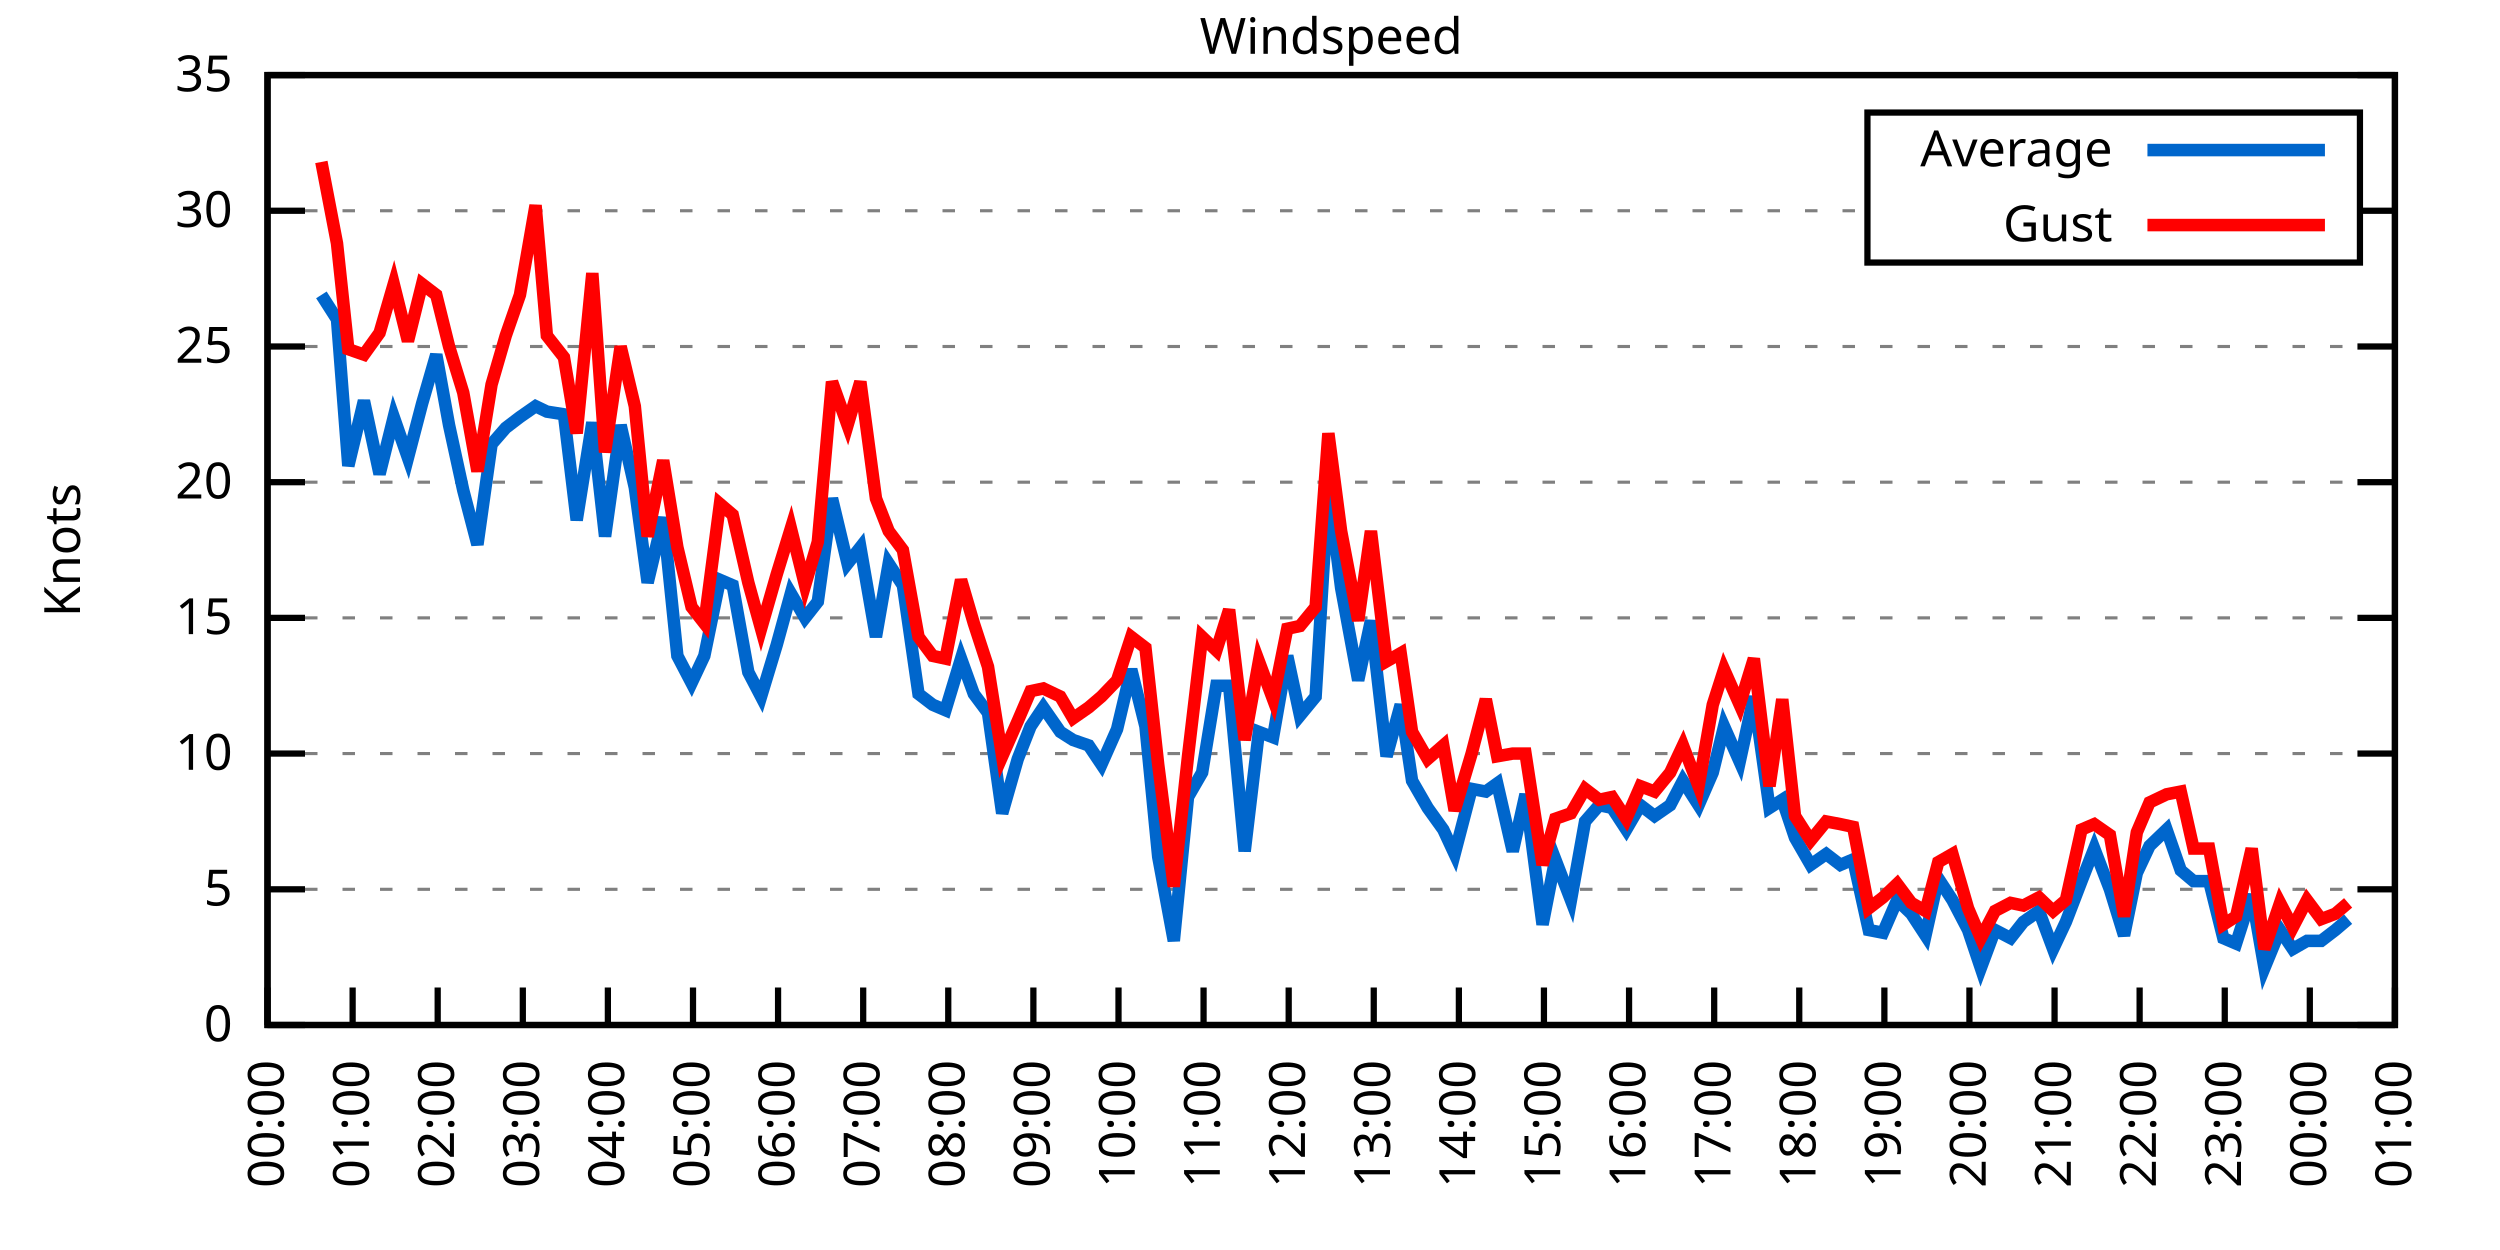
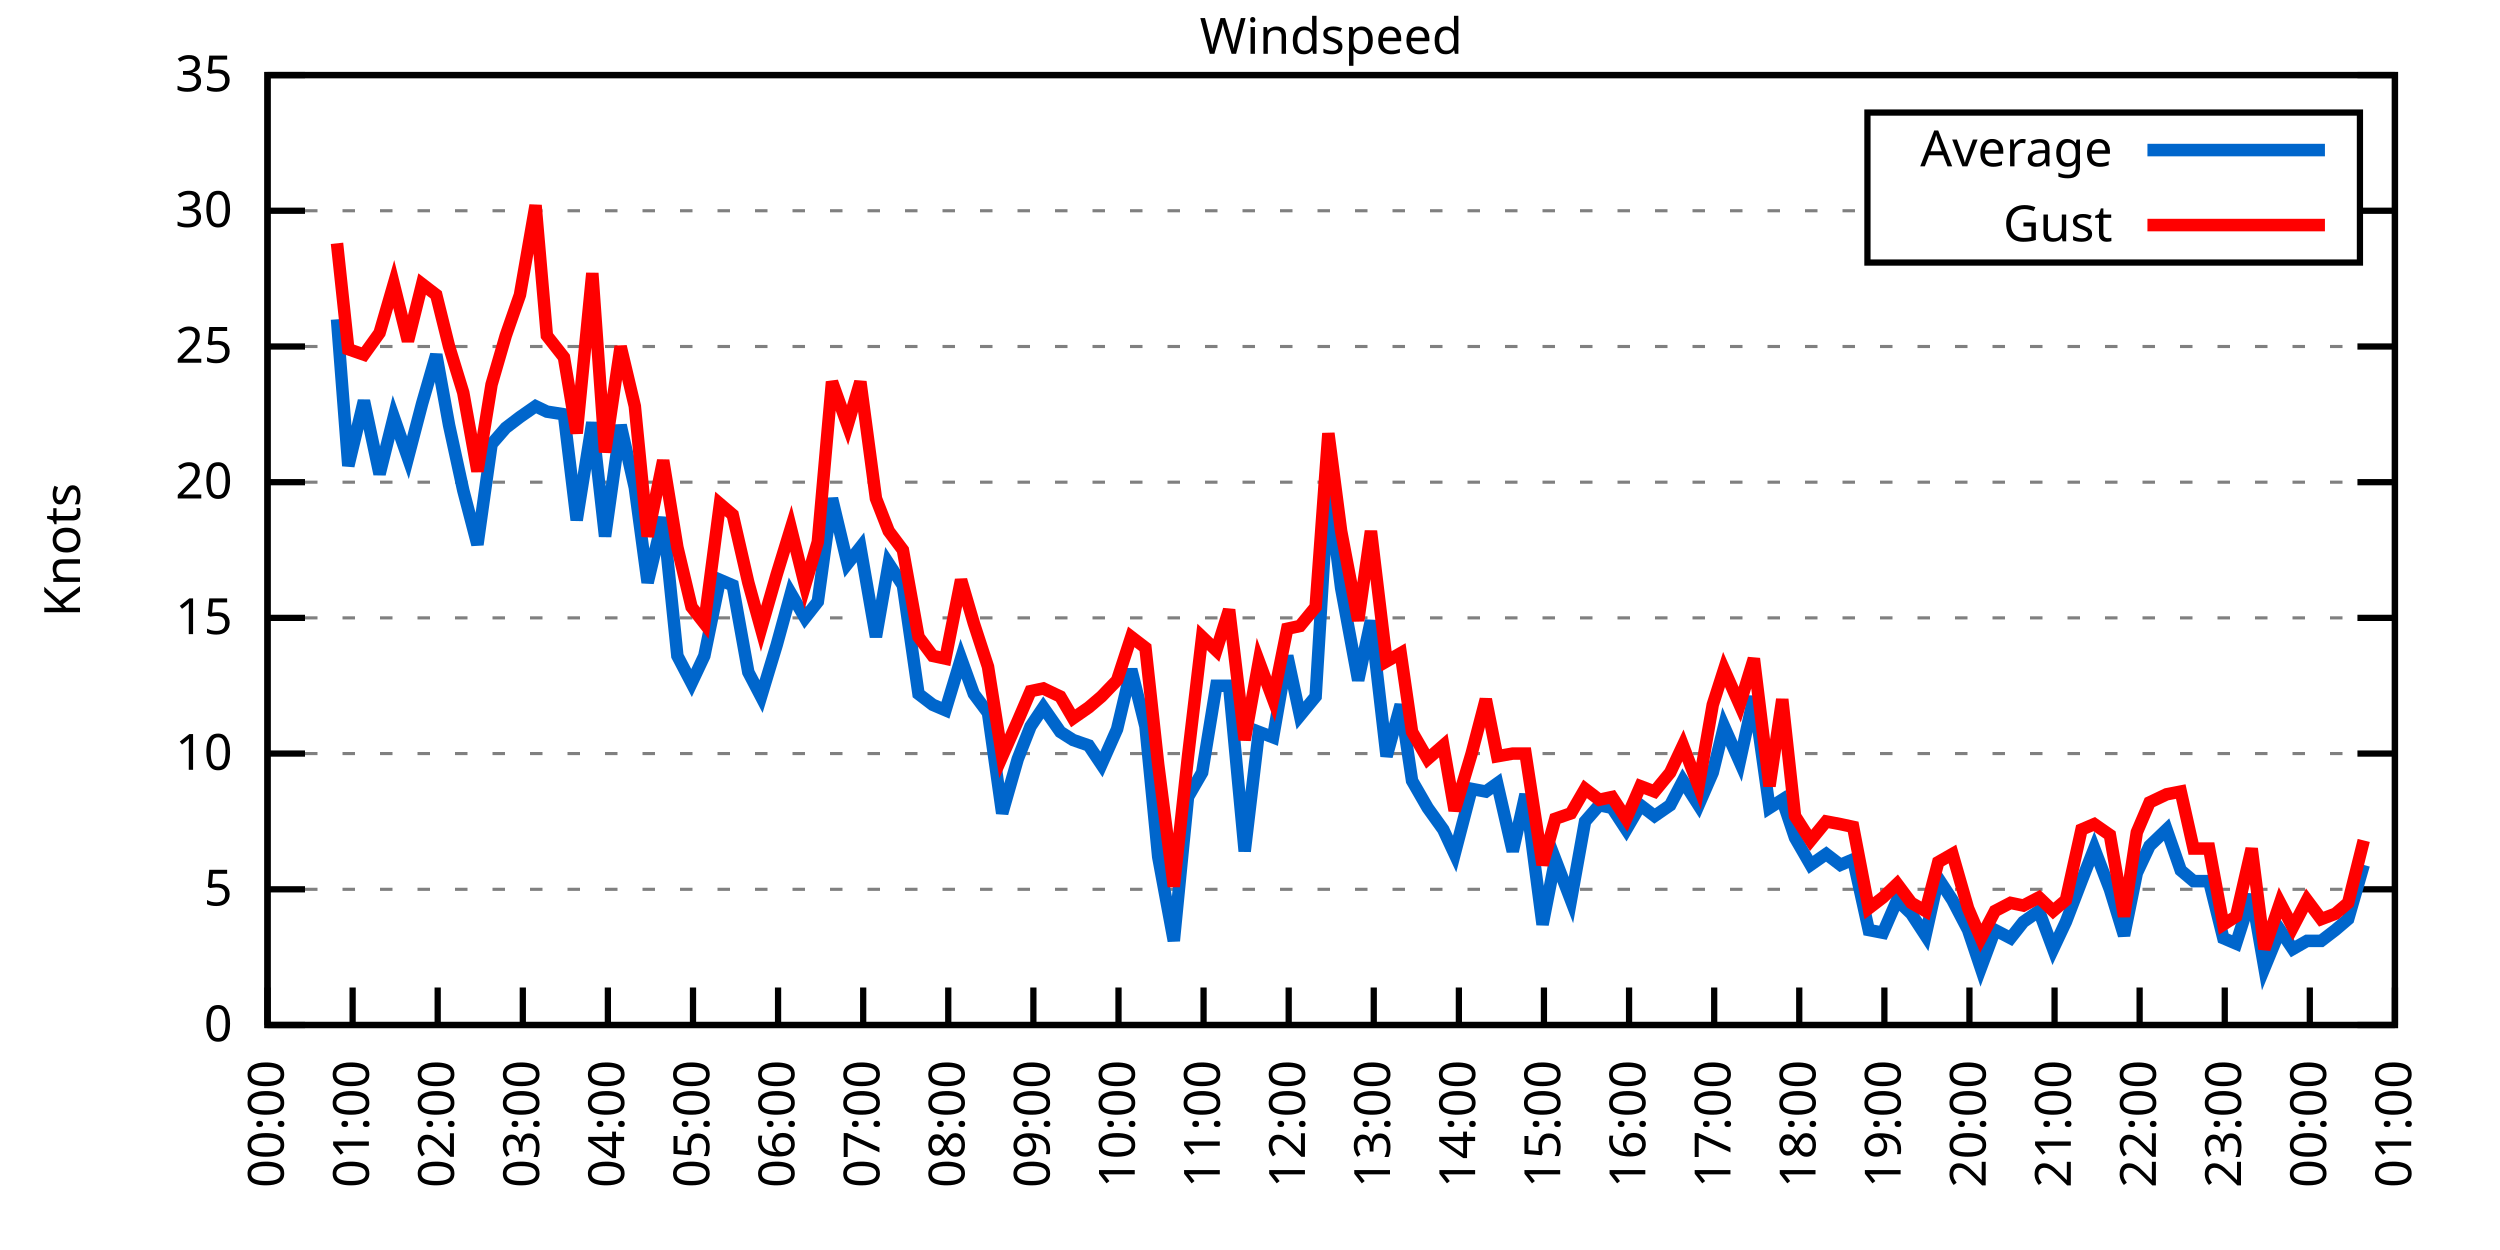
<svg xmlns="http://www.w3.org/2000/svg" xmlns:xlink="http://www.w3.org/1999/xlink" width="400" height="200" viewBox="0 0 400 200">
  <g id="gnuplot_canvas">
    <rect x="0" y="0" width="400" height="200" fill="none" />
    <defs>
      <circle id="gpDot" r="0.5" stroke-width="0.5" stroke="currentColor" />
      <path id="gpPt0" stroke-width="0.333" stroke="currentColor" d="M-1,0 h2 M0,-1 v2" />
      <path id="gpPt1" stroke-width="0.333" stroke="currentColor" d="M-1,-1 L1,1 M1,-1 L-1,1" />
      <path id="gpPt2" stroke-width="0.333" stroke="currentColor" d="M-1,0 L1,0 M0,-1 L0,1 M-1,-1 L1,1 M-1,1 L1,-1" />
      <rect id="gpPt3" stroke-width="0.333" stroke="currentColor" x="-1" y="-1" width="2" height="2" />
      <rect id="gpPt4" stroke-width="0.333" stroke="currentColor" fill="currentColor" x="-1" y="-1" width="2" height="2" />
      <circle id="gpPt5" stroke-width="0.333" stroke="currentColor" cx="0" cy="0" r="1" />
      <use xlink:href="#gpPt5" id="gpPt6" fill="currentColor" stroke="none" />
      <path id="gpPt7" stroke-width="0.333" stroke="currentColor" d="M0,-1.33 L-1.33,0.67 L1.33,0.67 z" />
      <use xlink:href="#gpPt7" id="gpPt8" fill="currentColor" stroke="none" />
      <use xlink:href="#gpPt7" id="gpPt9" stroke="currentColor" transform="rotate(180)" />
      <use xlink:href="#gpPt9" id="gpPt10" fill="currentColor" stroke="none" />
      <use xlink:href="#gpPt3" id="gpPt11" stroke="currentColor" transform="rotate(45)" />
      <use xlink:href="#gpPt11" id="gpPt12" fill="currentColor" stroke="none" />
      <path id="gpPt13" stroke-width="0.333" stroke="currentColor" d="M0,1.330 L1.265,0.411 L0.782,-1.067 L-0.782,-1.076 L-1.265,0.411 z" />
      <use xlink:href="#gpPt13" id="gpPt14" fill="currentColor" stroke="none" />
      <filter id="textbox" filterUnits="objectBoundingBox" x="0" y="0" height="1" width="1">
        <feFlood flood-color="white" flood-opacity="1" result="bgnd" />
        <feComposite in="SourceGraphic" in2="bgnd" operator="atop" />
      </filter>
      <filter id="greybox" filterUnits="objectBoundingBox" x="0" y="0" height="1" width="1">
        <feFlood flood-color="lightgrey" flood-opacity="1" result="grey" />
        <feComposite in="SourceGraphic" in2="grey" operator="atop" />
      </filter>
    </defs>
    <g fill="none" color="white" stroke="currentColor" stroke-width="1.00" stroke-linecap="butt" stroke-linejoin="miter">
</g>
    <g fill="none" color="black" stroke="currentColor" stroke-width="1.00" stroke-linecap="butt" stroke-linejoin="miter">
      <g stroke="none" shape-rendering="crispEdges">
        <polygon fill="rgb(255, 255, 255)" points="42.80,164.00 383.18,164.00 383.18,12.02 42.80,12.02 " />
      </g>
    </g>
    <g fill="none" color="black" stroke="currentColor" stroke-width="1.00" stroke-linecap="butt" stroke-linejoin="miter">
</g>
    <g fill="none" color="black" stroke="black" stroke-width="0.50" stroke-linecap="butt" stroke-linejoin="miter">
</g>
    <g fill="none" color="gray" stroke="currentColor" stroke-width="0.50" stroke-linecap="butt" stroke-linejoin="miter">
      <path stroke="gray" stroke-dasharray="2,4" class="gridline" d="M42.80,164.00 L383.19,164.00  " />
    </g>
    <g fill="none" color="gray" stroke="gray" stroke-width="1.00" stroke-linecap="butt" stroke-linejoin="miter">
</g>
    <g fill="none" color="black" stroke="currentColor" stroke-width="1.00" stroke-linecap="butt" stroke-linejoin="miter">
      <path stroke="black" d="M42.80,164.00 L48.80,164.00 M383.19,164.00 L377.19,164.00  " />
      <g transform="translate(37.20,166.60)" stroke="none" fill="black" font-family="Sans" font-size="8.00" text-anchor="end">
        <text>
          <tspan font-family="Sans"> 0</tspan>
        </text>
      </g>
    </g>
    <g fill="none" color="black" stroke="currentColor" stroke-width="1.00" stroke-linecap="butt" stroke-linejoin="miter">
</g>
    <g fill="none" color="black" stroke="black" stroke-width="0.50" stroke-linecap="butt" stroke-linejoin="miter">
</g>
    <g fill="none" color="gray" stroke="currentColor" stroke-width="0.50" stroke-linecap="butt" stroke-linejoin="miter">
      <path stroke="gray" stroke-dasharray="2,4" class="gridline" d="M42.80,142.29 L383.19,142.29  " />
    </g>
    <g fill="none" color="gray" stroke="gray" stroke-width="1.00" stroke-linecap="butt" stroke-linejoin="miter">
</g>
    <g fill="none" color="black" stroke="currentColor" stroke-width="1.00" stroke-linecap="butt" stroke-linejoin="miter">
      <path stroke="black" d="M42.80,142.29 L48.80,142.29 M383.19,142.29 L377.19,142.29  " />
      <g transform="translate(37.20,144.89)" stroke="none" fill="black" font-family="Sans" font-size="8.00" text-anchor="end">
        <text>
          <tspan font-family="Sans"> 5</tspan>
        </text>
      </g>
    </g>
    <g fill="none" color="black" stroke="currentColor" stroke-width="1.00" stroke-linecap="butt" stroke-linejoin="miter">
</g>
    <g fill="none" color="black" stroke="black" stroke-width="0.50" stroke-linecap="butt" stroke-linejoin="miter">
</g>
    <g fill="none" color="gray" stroke="currentColor" stroke-width="0.50" stroke-linecap="butt" stroke-linejoin="miter">
      <path stroke="gray" stroke-dasharray="2,4" class="gridline" d="M42.80,120.57 L383.19,120.57  " />
    </g>
    <g fill="none" color="gray" stroke="gray" stroke-width="1.00" stroke-linecap="butt" stroke-linejoin="miter">
</g>
    <g fill="none" color="black" stroke="currentColor" stroke-width="1.00" stroke-linecap="butt" stroke-linejoin="miter">
      <path stroke="black" d="M42.80,120.57 L48.80,120.57 M383.19,120.57 L377.19,120.57  " />
      <g transform="translate(37.20,123.17)" stroke="none" fill="black" font-family="Sans" font-size="8.00" text-anchor="end">
        <text>
          <tspan font-family="Sans"> 10</tspan>
        </text>
      </g>
    </g>
    <g fill="none" color="black" stroke="currentColor" stroke-width="1.00" stroke-linecap="butt" stroke-linejoin="miter">
</g>
    <g fill="none" color="black" stroke="black" stroke-width="0.50" stroke-linecap="butt" stroke-linejoin="miter">
</g>
    <g fill="none" color="gray" stroke="currentColor" stroke-width="0.50" stroke-linecap="butt" stroke-linejoin="miter">
      <path stroke="gray" stroke-dasharray="2,4" class="gridline" d="M42.80,98.86 L383.19,98.86  " />
    </g>
    <g fill="none" color="gray" stroke="gray" stroke-width="1.00" stroke-linecap="butt" stroke-linejoin="miter">
</g>
    <g fill="none" color="black" stroke="currentColor" stroke-width="1.00" stroke-linecap="butt" stroke-linejoin="miter">
      <path stroke="black" d="M42.80,98.86 L48.80,98.86 M383.19,98.86 L377.19,98.86  " />
      <g transform="translate(37.20,101.46)" stroke="none" fill="black" font-family="Sans" font-size="8.00" text-anchor="end">
        <text>
          <tspan font-family="Sans"> 15</tspan>
        </text>
      </g>
    </g>
    <g fill="none" color="black" stroke="currentColor" stroke-width="1.00" stroke-linecap="butt" stroke-linejoin="miter">
</g>
    <g fill="none" color="black" stroke="black" stroke-width="0.50" stroke-linecap="butt" stroke-linejoin="miter">
</g>
    <g fill="none" color="gray" stroke="currentColor" stroke-width="0.50" stroke-linecap="butt" stroke-linejoin="miter">
      <path stroke="gray" stroke-dasharray="2,4" class="gridline" d="M42.80,77.15 L383.19,77.15  " />
    </g>
    <g fill="none" color="gray" stroke="gray" stroke-width="1.00" stroke-linecap="butt" stroke-linejoin="miter">
</g>
    <g fill="none" color="black" stroke="currentColor" stroke-width="1.00" stroke-linecap="butt" stroke-linejoin="miter">
      <path stroke="black" d="M42.80,77.15 L48.80,77.15 M383.19,77.15 L377.19,77.15  " />
      <g transform="translate(37.20,79.75)" stroke="none" fill="black" font-family="Sans" font-size="8.00" text-anchor="end">
        <text>
          <tspan font-family="Sans"> 20</tspan>
        </text>
      </g>
    </g>
    <g fill="none" color="black" stroke="currentColor" stroke-width="1.00" stroke-linecap="butt" stroke-linejoin="miter">
</g>
    <g fill="none" color="black" stroke="black" stroke-width="0.50" stroke-linecap="butt" stroke-linejoin="miter">
</g>
    <g fill="none" color="gray" stroke="currentColor" stroke-width="0.50" stroke-linecap="butt" stroke-linejoin="miter">
      <path stroke="gray" stroke-dasharray="2,4" class="gridline" d="M42.80,55.44 L383.19,55.44  " />
    </g>
    <g fill="none" color="gray" stroke="gray" stroke-width="1.00" stroke-linecap="butt" stroke-linejoin="miter">
</g>
    <g fill="none" color="black" stroke="currentColor" stroke-width="1.00" stroke-linecap="butt" stroke-linejoin="miter">
      <path stroke="black" d="M42.80,55.44 L48.80,55.44 M383.19,55.44 L377.19,55.44  " />
      <g transform="translate(37.20,58.04)" stroke="none" fill="black" font-family="Sans" font-size="8.00" text-anchor="end">
        <text>
          <tspan font-family="Sans"> 25</tspan>
        </text>
      </g>
    </g>
    <g fill="none" color="black" stroke="currentColor" stroke-width="1.00" stroke-linecap="butt" stroke-linejoin="miter">
</g>
    <g fill="none" color="black" stroke="black" stroke-width="0.50" stroke-linecap="butt" stroke-linejoin="miter">
</g>
    <g fill="none" color="gray" stroke="currentColor" stroke-width="0.50" stroke-linecap="butt" stroke-linejoin="miter">
      <path stroke="gray" stroke-dasharray="2,4" class="gridline" d="M42.80,33.72 L298.79,33.72 M377.59,33.72 L383.19,33.72  " />
    </g>
    <g fill="none" color="gray" stroke="gray" stroke-width="1.00" stroke-linecap="butt" stroke-linejoin="miter">
</g>
    <g fill="none" color="black" stroke="currentColor" stroke-width="1.00" stroke-linecap="butt" stroke-linejoin="miter">
      <path stroke="black" d="M42.80,33.72 L48.80,33.72 M383.19,33.72 L377.19,33.72  " />
      <g transform="translate(37.20,36.32)" stroke="none" fill="black" font-family="Sans" font-size="8.00" text-anchor="end">
        <text>
          <tspan font-family="Sans"> 30</tspan>
        </text>
      </g>
    </g>
    <g fill="none" color="black" stroke="currentColor" stroke-width="1.00" stroke-linecap="butt" stroke-linejoin="miter">
</g>
    <g fill="none" color="black" stroke="black" stroke-width="0.50" stroke-linecap="butt" stroke-linejoin="miter">
</g>
    <g fill="none" color="gray" stroke="currentColor" stroke-width="0.50" stroke-linecap="butt" stroke-linejoin="miter">
      <path stroke="gray" stroke-dasharray="2,4" class="gridline" d="M42.80,12.01 L383.19,12.01  " />
    </g>
    <g fill="none" color="gray" stroke="gray" stroke-width="1.00" stroke-linecap="butt" stroke-linejoin="miter">
</g>
    <g fill="none" color="black" stroke="currentColor" stroke-width="1.00" stroke-linecap="butt" stroke-linejoin="miter">
      <path stroke="black" d="M42.80,12.01 L48.80,12.01 M383.19,12.01 L377.19,12.01  " />
      <g transform="translate(37.20,14.61)" stroke="none" fill="black" font-family="Sans" font-size="8.00" text-anchor="end">
        <text>
          <tspan font-family="Sans"> 35</tspan>
        </text>
      </g>
    </g>
    <g fill="none" color="black" stroke="currentColor" stroke-width="1.00" stroke-linecap="butt" stroke-linejoin="miter">
      <path stroke="black" d="M42.80,164.00 L42.80,158.00  " />
      <g transform="translate(45.40,169.60) rotate(270.00)" stroke="none" fill="black" font-family="Sans" font-size="8.00" text-anchor="end">
        <text>
          <tspan font-family="Sans">00:00</tspan>
        </text>
      </g>
    </g>
    <g fill="none" color="black" stroke="currentColor" stroke-width="1.00" stroke-linecap="butt" stroke-linejoin="miter">
      <path stroke="black" d="M56.42,164.00 L56.42,158.00  " />
      <g transform="translate(59.02,169.60) rotate(270.00)" stroke="none" fill="black" font-family="Sans" font-size="8.00" text-anchor="end">
        <text>
          <tspan font-family="Sans">01:00</tspan>
        </text>
      </g>
    </g>
    <g fill="none" color="black" stroke="currentColor" stroke-width="1.00" stroke-linecap="butt" stroke-linejoin="miter">
      <path stroke="black" d="M70.03,164.00 L70.03,158.00  " />
      <g transform="translate(72.63,169.60) rotate(270.00)" stroke="none" fill="black" font-family="Sans" font-size="8.00" text-anchor="end">
        <text>
          <tspan font-family="Sans">02:00</tspan>
        </text>
      </g>
    </g>
    <g fill="none" color="black" stroke="currentColor" stroke-width="1.00" stroke-linecap="butt" stroke-linejoin="miter">
      <path stroke="black" d="M83.65,164.00 L83.65,158.00  " />
      <g transform="translate(86.25,169.60) rotate(270.00)" stroke="none" fill="black" font-family="Sans" font-size="8.00" text-anchor="end">
        <text>
          <tspan font-family="Sans">03:00</tspan>
        </text>
      </g>
    </g>
    <g fill="none" color="black" stroke="currentColor" stroke-width="1.00" stroke-linecap="butt" stroke-linejoin="miter">
      <path stroke="black" d="M97.26,164.00 L97.26,158.00  " />
      <g transform="translate(99.86,169.60) rotate(270.00)" stroke="none" fill="black" font-family="Sans" font-size="8.00" text-anchor="end">
        <text>
          <tspan font-family="Sans">04:00</tspan>
        </text>
      </g>
    </g>
    <g fill="none" color="black" stroke="currentColor" stroke-width="1.00" stroke-linecap="butt" stroke-linejoin="miter">
      <path stroke="black" d="M110.88,164.00 L110.88,158.00  " />
      <g transform="translate(113.48,169.60) rotate(270.00)" stroke="none" fill="black" font-family="Sans" font-size="8.00" text-anchor="end">
        <text>
          <tspan font-family="Sans">05:00</tspan>
        </text>
      </g>
    </g>
    <g fill="none" color="black" stroke="currentColor" stroke-width="1.00" stroke-linecap="butt" stroke-linejoin="miter">
      <path stroke="black" d="M124.49,164.00 L124.49,158.00  " />
      <g transform="translate(127.09,169.60) rotate(270.00)" stroke="none" fill="black" font-family="Sans" font-size="8.00" text-anchor="end">
        <text>
          <tspan font-family="Sans">06:00</tspan>
        </text>
      </g>
    </g>
    <g fill="none" color="black" stroke="currentColor" stroke-width="1.00" stroke-linecap="butt" stroke-linejoin="miter">
      <path stroke="black" d="M138.11,164.00 L138.11,158.00  " />
      <g transform="translate(140.71,169.60) rotate(270.00)" stroke="none" fill="black" font-family="Sans" font-size="8.00" text-anchor="end">
        <text>
          <tspan font-family="Sans">07:00</tspan>
        </text>
      </g>
    </g>
    <g fill="none" color="black" stroke="currentColor" stroke-width="1.00" stroke-linecap="butt" stroke-linejoin="miter">
      <path stroke="black" d="M151.72,164.00 L151.72,158.00  " />
      <g transform="translate(154.32,169.60) rotate(270.00)" stroke="none" fill="black" font-family="Sans" font-size="8.00" text-anchor="end">
        <text>
          <tspan font-family="Sans">08:00</tspan>
        </text>
      </g>
    </g>
    <g fill="none" color="black" stroke="currentColor" stroke-width="1.00" stroke-linecap="butt" stroke-linejoin="miter">
      <path stroke="black" d="M165.34,164.00 L165.34,158.00  " />
      <g transform="translate(167.94,169.60) rotate(270.00)" stroke="none" fill="black" font-family="Sans" font-size="8.00" text-anchor="end">
        <text>
          <tspan font-family="Sans">09:00</tspan>
        </text>
      </g>
    </g>
    <g fill="none" color="black" stroke="currentColor" stroke-width="1.00" stroke-linecap="butt" stroke-linejoin="miter">
      <path stroke="black" d="M178.96,164.00 L178.96,158.00  " />
      <g transform="translate(181.56,169.60) rotate(270.00)" stroke="none" fill="black" font-family="Sans" font-size="8.00" text-anchor="end">
        <text>
          <tspan font-family="Sans">10:00</tspan>
        </text>
      </g>
    </g>
    <g fill="none" color="black" stroke="currentColor" stroke-width="1.00" stroke-linecap="butt" stroke-linejoin="miter">
      <path stroke="black" d="M192.57,164.00 L192.57,158.00  " />
      <g transform="translate(195.17,169.60) rotate(270.00)" stroke="none" fill="black" font-family="Sans" font-size="8.00" text-anchor="end">
        <text>
          <tspan font-family="Sans">11:00</tspan>
        </text>
      </g>
    </g>
    <g fill="none" color="black" stroke="currentColor" stroke-width="1.00" stroke-linecap="butt" stroke-linejoin="miter">
      <path stroke="black" d="M206.19,164.00 L206.19,158.00  " />
      <g transform="translate(208.79,169.60) rotate(270.00)" stroke="none" fill="black" font-family="Sans" font-size="8.00" text-anchor="end">
        <text>
          <tspan font-family="Sans">12:00</tspan>
        </text>
      </g>
    </g>
    <g fill="none" color="black" stroke="currentColor" stroke-width="1.00" stroke-linecap="butt" stroke-linejoin="miter">
      <path stroke="black" d="M219.80,164.00 L219.80,158.00  " />
      <g transform="translate(222.40,169.60) rotate(270.00)" stroke="none" fill="black" font-family="Sans" font-size="8.00" text-anchor="end">
        <text>
          <tspan font-family="Sans">13:00</tspan>
        </text>
      </g>
    </g>
    <g fill="none" color="black" stroke="currentColor" stroke-width="1.00" stroke-linecap="butt" stroke-linejoin="miter">
      <path stroke="black" d="M233.42,164.00 L233.42,158.00  " />
      <g transform="translate(236.02,169.60) rotate(270.00)" stroke="none" fill="black" font-family="Sans" font-size="8.00" text-anchor="end">
        <text>
          <tspan font-family="Sans">14:00</tspan>
        </text>
      </g>
    </g>
    <g fill="none" color="black" stroke="currentColor" stroke-width="1.00" stroke-linecap="butt" stroke-linejoin="miter">
      <path stroke="black" d="M247.03,164.00 L247.03,158.00  " />
      <g transform="translate(249.63,169.60) rotate(270.00)" stroke="none" fill="black" font-family="Sans" font-size="8.00" text-anchor="end">
        <text>
          <tspan font-family="Sans">15:00</tspan>
        </text>
      </g>
    </g>
    <g fill="none" color="black" stroke="currentColor" stroke-width="1.00" stroke-linecap="butt" stroke-linejoin="miter">
      <path stroke="black" d="M260.65,164.00 L260.65,158.00  " />
      <g transform="translate(263.25,169.60) rotate(270.00)" stroke="none" fill="black" font-family="Sans" font-size="8.00" text-anchor="end">
        <text>
          <tspan font-family="Sans">16:00</tspan>
        </text>
      </g>
    </g>
    <g fill="none" color="black" stroke="currentColor" stroke-width="1.00" stroke-linecap="butt" stroke-linejoin="miter">
      <path stroke="black" d="M274.27,164.00 L274.27,158.00  " />
      <g transform="translate(276.87,169.60) rotate(270.00)" stroke="none" fill="black" font-family="Sans" font-size="8.00" text-anchor="end">
        <text>
          <tspan font-family="Sans">17:00</tspan>
        </text>
      </g>
    </g>
    <g fill="none" color="black" stroke="currentColor" stroke-width="1.00" stroke-linecap="butt" stroke-linejoin="miter">
      <path stroke="black" d="M287.88,164.00 L287.88,158.00  " />
      <g transform="translate(290.48,169.60) rotate(270.00)" stroke="none" fill="black" font-family="Sans" font-size="8.00" text-anchor="end">
        <text>
          <tspan font-family="Sans">18:00</tspan>
        </text>
      </g>
    </g>
    <g fill="none" color="black" stroke="currentColor" stroke-width="1.00" stroke-linecap="butt" stroke-linejoin="miter">
      <path stroke="black" d="M301.50,164.00 L301.50,158.00  " />
      <g transform="translate(304.10,169.60) rotate(270.00)" stroke="none" fill="black" font-family="Sans" font-size="8.00" text-anchor="end">
        <text>
          <tspan font-family="Sans">19:00</tspan>
        </text>
      </g>
    </g>
    <g fill="none" color="black" stroke="currentColor" stroke-width="1.00" stroke-linecap="butt" stroke-linejoin="miter">
      <path stroke="black" d="M315.11,164.00 L315.11,158.00  " />
      <g transform="translate(317.71,169.60) rotate(270.00)" stroke="none" fill="black" font-family="Sans" font-size="8.00" text-anchor="end">
        <text>
          <tspan font-family="Sans">20:00</tspan>
        </text>
      </g>
    </g>
    <g fill="none" color="black" stroke="currentColor" stroke-width="1.00" stroke-linecap="butt" stroke-linejoin="miter">
      <path stroke="black" d="M328.73,164.00 L328.73,158.00  " />
      <g transform="translate(331.33,169.60) rotate(270.00)" stroke="none" fill="black" font-family="Sans" font-size="8.00" text-anchor="end">
        <text>
          <tspan font-family="Sans">21:00</tspan>
        </text>
      </g>
    </g>
    <g fill="none" color="black" stroke="currentColor" stroke-width="1.00" stroke-linecap="butt" stroke-linejoin="miter">
      <path stroke="black" d="M342.34,164.00 L342.34,158.00  " />
      <g transform="translate(344.94,169.60) rotate(270.00)" stroke="none" fill="black" font-family="Sans" font-size="8.00" text-anchor="end">
        <text>
          <tspan font-family="Sans">22:00</tspan>
        </text>
      </g>
    </g>
    <g fill="none" color="black" stroke="currentColor" stroke-width="1.00" stroke-linecap="butt" stroke-linejoin="miter">
      <path stroke="black" d="M355.96,164.00 L355.96,158.00  " />
      <g transform="translate(358.56,169.60) rotate(270.00)" stroke="none" fill="black" font-family="Sans" font-size="8.00" text-anchor="end">
        <text>
          <tspan font-family="Sans">23:00</tspan>
        </text>
      </g>
    </g>
    <g fill="none" color="black" stroke="currentColor" stroke-width="1.00" stroke-linecap="butt" stroke-linejoin="miter">
      <path stroke="black" d="M369.57,164.00 L369.57,158.00  " />
      <g transform="translate(372.17,169.60) rotate(270.00)" stroke="none" fill="black" font-family="Sans" font-size="8.00" text-anchor="end">
        <text>
          <tspan font-family="Sans">00:00</tspan>
        </text>
      </g>
    </g>
    <g fill="none" color="black" stroke="currentColor" stroke-width="1.00" stroke-linecap="butt" stroke-linejoin="miter">
      <path stroke="black" d="M383.19,164.00 L383.19,158.00  " />
      <g transform="translate(385.79,169.60) rotate(270.00)" stroke="none" fill="black" font-family="Sans" font-size="8.00" text-anchor="end">
        <text>
          <tspan font-family="Sans">01:00</tspan>
        </text>
      </g>
    </g>
    <g fill="none" color="black" stroke="currentColor" stroke-width="1.00" stroke-linecap="butt" stroke-linejoin="miter">
</g>
    <g fill="none" color="black" stroke="currentColor" stroke-width="1.00" stroke-linecap="butt" stroke-linejoin="miter">
      <path stroke="black" d="M42.80,12.01 L42.80,164.00 L383.19,164.00 L383.19,12.01 L42.80,12.01 Z  " />
    </g>
    <g fill="none" color="black" stroke="currentColor" stroke-width="1.00" stroke-linecap="butt" stroke-linejoin="miter">
</g>
    <g fill="none" color="black" stroke="currentColor" stroke-width="1.00" stroke-linecap="butt" stroke-linejoin="miter">
      <path stroke="black" d="M298.79,42.01 L298.79,18.01 L377.59,18.01 L377.59,42.01 L298.79,42.01 Z  " />
    </g>
    <g id="Windspeed_plot_1">
      <g fill="none" color="white" stroke="black" stroke-width="2.00" stroke-linecap="butt" stroke-linejoin="miter">
</g>
      <g fill="none" color="black" stroke="currentColor" stroke-width="2.00" stroke-linecap="butt" stroke-linejoin="miter">
        <g transform="translate(337.99,26.61)" stroke="none" fill="black" font-family="Sans" font-size="8.00" text-anchor="end">
          <text>
            <tspan font-family="Sans">Average</tspan>
          </text>
        </g>
      </g>
      <g fill="none" color="black" stroke="currentColor" stroke-width="2.00" stroke-linecap="butt" stroke-linejoin="miter">
-         <path stroke="rgb(  0, 102, 204)" d="M343.59,24.01 L371.99,24.01 M51.42,47.18 L53.92,51.09 L55.73,74.54 L58.23,64.12 L60.73,75.85 L63.00,66.73   L65.27,73.24 L67.54,64.56 L69.80,56.74 L71.85,68.03 L74.12,78.45 L76.39,87.14 L78.65,71.07 L80.92,68.46   L83.19,66.73 L85.69,64.99 L87.50,65.86 L90.23,66.29 L92.27,83.23 L94.77,67.59 L96.81,85.83 L99.30,68.03   L101.57,78.02 L103.62,93.22 L106.11,82.79 L108.38,104.94 L110.65,109.28 L112.69,104.94 L115.19,92.78 L117.23,93.65   L119.73,107.55 L121.77,111.45 L124.27,103.20 L126.54,94.95 L128.81,98.86 L130.85,96.26 L133.12,79.75 L135.61,90.18   L137.66,87.57 L140.15,101.90 L142.19,90.18 L144.46,93.65 L146.96,111.02 L149.23,112.76 L151.27,113.63 L153.77,105.38   L155.81,111.02 L158.08,114.06 L160.35,130.13 L162.84,121.44 L164.89,116.23 L166.93,113.19 L169.65,117.10 L171.69,118.40   L174.19,119.27 L176.23,122.31 L178.73,116.67 L181.00,107.11 L183.27,116.23 L185.31,137.08 L187.81,150.54 L190.08,127.52   L192.34,123.61 L194.61,109.72 L196.66,109.72 L199.15,136.21 L201.42,117.10 L203.69,117.97 L205.96,104.94 L208.00,114.49   L210.50,111.45 L212.54,78.02 L214.58,94.08 L217.31,108.85 L219.35,99.30 L221.85,121.01 L224.11,112.76 L225.93,124.92   L228.43,129.26 L230.92,132.73 L232.74,136.64 L235.46,126.22 L237.73,126.65 L239.55,125.35 L242.04,136.21 L244.08,127.09   L246.81,147.93 L248.85,137.51 L251.35,144.02 L253.61,131.43 L255.88,128.83 L257.93,129.26 L260.20,132.73 L262.47,128.83   L264.73,130.56 L267.23,128.83 L269.27,124.92 L271.77,128.83 L274.04,123.61 L275.85,116.23 L278.35,121.88 L280.62,111.45   L283.12,129.26 L285.16,127.96 L287.20,134.04 L289.70,138.38 L292.19,136.64 L294.46,138.38 L296.50,137.51 L299.00,148.80   L301.27,149.24 L303.54,144.02 L305.81,146.20 L308.08,149.67 L310.12,140.55 L312.39,144.02 L314.89,148.80 L316.93,154.88   L319.20,148.80 L321.69,150.10 L323.74,147.50 L326.23,145.76 L328.50,151.84 L330.54,147.50 L333.04,140.98 L335.08,135.77   L337.58,142.29 L339.85,149.67 L341.89,139.68 L343.93,135.34 L346.65,132.73 L348.92,139.25 L350.97,140.98 L353.46,140.98   L355.73,150.10 L357.77,150.97 L360.27,143.16 L362.31,154.88 L364.81,148.80 L366.85,151.84 L369.12,150.54 L371.39,150.54   L373.66,148.80 L375.70,147.06  " />
+         <path stroke="rgb(  0, 102, 204)" d="M343.59,24.01 L371.99,24.01 M53.92,51.09 L55.73,74.54 L58.23,64.12 L60.73,75.85 L63.00,66.73 L65.27,73.24   L67.54,64.56 L69.80,56.74 L71.85,68.03 L74.12,78.45 L76.39,87.14 L78.65,71.07 L80.92,68.46 L83.19,66.73   L85.69,64.99 L87.50,65.86 L90.23,66.29 L92.27,83.23 L94.77,67.59 L96.81,85.83 L99.30,68.03 L101.57,78.02   L103.62,93.22 L106.11,82.79 L108.38,104.94 L110.65,109.28 L112.69,104.94 L115.19,92.78 L117.23,93.65 L119.73,107.55   L121.77,111.45 L124.27,103.20 L126.54,94.95 L128.81,98.86 L130.85,96.26 L133.12,79.75 L135.61,90.18 L137.66,87.57   L140.15,101.90 L142.19,90.18 L144.46,93.65 L146.96,111.02 L149.23,112.76 L151.27,113.63 L153.77,105.38 L155.81,111.02   L158.08,114.06 L160.35,130.13 L162.84,121.44 L164.89,116.23 L166.93,113.19 L169.65,117.10 L171.69,118.40 L174.19,119.27   L176.23,122.31 L178.73,116.67 L181.00,107.11 L183.27,116.23 L185.31,137.08 L187.81,150.54 L190.08,127.52 L192.34,123.61   L194.61,109.72 L196.66,109.72 L199.15,136.21 L201.42,117.10 L203.69,117.97 L205.96,104.94 L208.00,114.49 L210.50,111.45   L212.54,78.02 L214.58,94.08 L217.31,108.85 L219.35,99.30 L221.85,121.01 L224.11,112.76 L225.93,124.92 L228.43,129.26   L230.92,132.73 L232.74,136.64 L235.46,126.22 L237.73,126.65 L239.55,125.35 L242.04,136.21 L244.08,127.09 L246.81,147.93   L248.85,137.51 L251.35,144.02 L253.61,131.43 L255.88,128.83 L257.93,129.26 L260.20,132.73 L262.47,128.83 L264.73,130.56   L267.23,128.83 L269.27,124.92 L271.77,128.83 L274.04,123.61 L275.85,116.23 L278.35,121.88 L280.62,111.45 L283.12,129.26   L285.16,127.96 L287.20,134.04 L289.70,138.38 L292.19,136.64 L294.46,138.38 L296.50,137.51 L299.00,148.80 L301.27,149.24   L303.54,144.02 L305.81,146.20 L308.08,149.67 L310.12,140.55 L312.39,144.02 L314.89,148.80 L316.93,154.88 L319.20,148.80   L321.69,150.10 L323.74,147.50 L326.23,145.76 L328.50,151.84 L330.54,147.50 L333.04,140.98 L335.08,135.77 L337.58,142.29   L339.85,149.67 L341.89,139.68 L343.93,135.34 L346.65,132.73 L348.92,139.25 L350.97,140.98 L353.46,140.98 L355.73,150.10   L357.77,150.97 L360.27,143.16 L362.31,154.88 L364.81,148.80 L366.85,151.84 L369.12,150.54 L371.39,150.54 L373.66,148.80   L375.70,147.06 L378.20,138.38  " />
      </g>
    </g>
    <g id="Windspeed_plot_2">
      <g fill="none" color="black" stroke="currentColor" stroke-width="2.00" stroke-linecap="butt" stroke-linejoin="miter">
        <g transform="translate(337.99,38.61)" stroke="none" fill="black" font-family="Sans" font-size="8.00" text-anchor="end">
          <text>
            <tspan font-family="Sans">Gust</tspan>
          </text>
        </g>
      </g>
      <g fill="none" color="black" stroke="currentColor" stroke-width="2.00" stroke-linecap="butt" stroke-linejoin="miter">
-         <path stroke="rgb(255,   0,   0)" d="M343.59,36.01 L371.99,36.01 M51.42,25.91 L53.92,38.93 L55.73,55.87 L58.23,56.74 L60.73,53.26 L63.00,45.45   L65.27,54.57 L67.54,45.45 L69.80,47.18 L71.85,55.44 L74.12,62.82 L76.39,75.41 L78.65,61.52 L80.92,53.70   L83.19,47.18 L85.69,32.85 L87.50,53.70 L90.23,57.17 L92.27,69.33 L94.77,43.71 L96.81,72.37 L99.30,55.44   L101.57,64.99 L103.62,85.83 L106.11,73.67 L108.38,87.57 L110.65,97.12 L112.69,99.73 L115.19,80.62 L117.23,82.36   L119.73,93.22 L121.77,100.60 L124.27,91.91 L126.54,84.53 L128.81,93.65 L130.85,86.70 L133.12,61.08 L135.61,68.03   L137.66,61.08 L140.15,79.75 L142.19,84.97 L144.46,88.00 L146.96,101.90 L149.23,104.94 L151.27,105.38 L153.77,92.78   L155.81,99.73 L158.08,106.68 L160.35,121.01 L162.84,115.36 L164.89,110.59 L166.93,110.15 L169.65,111.45 L171.69,114.93   L174.19,113.19 L176.23,111.45 L178.73,108.85 L181.00,101.90 L183.27,103.64 L185.31,122.31 L187.81,141.85 L190.08,121.01   L192.34,101.90 L194.61,104.07 L196.66,97.56 L199.15,118.40 L201.42,105.81 L203.69,111.89 L205.96,100.60 L208.00,100.16   L210.50,97.12 L212.54,69.33 L214.58,84.97 L217.31,99.30 L219.35,84.97 L221.85,105.81 L224.11,104.51 L225.93,117.10   L228.43,121.44 L230.92,119.27 L232.74,129.69 L235.46,120.57 L237.73,111.89 L239.55,121.01 L242.04,120.57 L244.08,120.57   L246.81,138.38 L248.85,131.00 L251.35,130.13 L253.61,126.22 L255.88,127.96 L257.93,127.52 L260.20,131.00 L262.47,125.79   L264.73,126.65 L267.23,123.61 L269.27,119.27 L271.77,125.79 L274.04,112.76 L275.85,107.11 L278.35,112.76 L280.62,105.38   L283.12,125.79 L285.16,111.89 L287.20,130.56 L289.70,134.47 L292.19,131.43 L294.46,131.86 L296.50,132.30 L299.00,145.33   L301.27,143.59 L303.54,141.42 L305.81,144.46 L308.08,145.76 L310.12,137.94 L312.39,136.64 L314.89,145.33 L316.93,150.10   L319.20,145.76 L321.69,144.46 L323.74,144.89 L326.23,143.59 L328.50,145.76 L330.54,144.02 L333.04,132.73 L335.08,131.86   L337.58,133.60 L339.85,146.63 L341.89,133.17 L343.93,128.39 L346.65,127.09 L348.92,126.65 L350.97,135.77 L353.46,135.77   L355.73,147.93 L357.77,146.63 L360.27,135.77 L362.31,151.84 L364.81,144.46 L366.85,148.37 L369.12,144.02 L371.39,147.06   L373.66,146.20 L375.70,144.46  " />
+         <path stroke="rgb(255,   0,   0)" d="M343.59,36.01 L371.99,36.01 M53.92,38.93 L55.73,55.87 L58.23,56.74 L60.73,53.26 L63.00,45.45 L65.27,54.57   L67.54,45.45 L69.80,47.18 L71.85,55.44 L74.12,62.82 L76.39,75.41 L78.65,61.52 L80.92,53.70 L83.19,47.18   L85.69,32.85 L87.50,53.70 L90.23,57.17 L92.27,69.33 L94.77,43.71 L96.81,72.37 L99.30,55.44 L101.57,64.99   L103.62,85.83 L106.11,73.67 L108.38,87.57 L110.65,97.12 L112.69,99.73 L115.19,80.62 L117.23,82.36 L119.73,93.22   L121.77,100.60 L124.27,91.91 L126.54,84.53 L128.81,93.65 L130.85,86.70 L133.12,61.08 L135.61,68.03 L137.66,61.08   L140.15,79.75 L142.19,84.97 L144.46,88.00 L146.96,101.90 L149.23,104.94 L151.27,105.38 L153.77,92.78 L155.81,99.73   L158.08,106.68 L160.35,121.01 L162.84,115.36 L164.89,110.59 L166.93,110.15 L169.65,111.45 L171.69,114.93 L174.19,113.19   L176.23,111.45 L178.73,108.85 L181.00,101.90 L183.27,103.64 L185.31,122.31 L187.81,141.85 L190.08,121.01 L192.34,101.90   L194.61,104.07 L196.66,97.56 L199.15,118.40 L201.42,105.81 L203.69,111.89 L205.96,100.60 L208.00,100.16 L210.50,97.12   L212.54,69.33 L214.58,84.97 L217.31,99.30 L219.35,84.97 L221.85,105.81 L224.11,104.51 L225.93,117.10 L228.43,121.44   L230.92,119.27 L232.74,129.69 L235.46,120.57 L237.73,111.89 L239.55,121.01 L242.04,120.57 L244.08,120.57 L246.81,138.38   L248.85,131.00 L251.35,130.13 L253.61,126.22 L255.88,127.96 L257.93,127.52 L260.20,131.00 L262.47,125.79 L264.73,126.65   L267.23,123.61 L269.27,119.27 L271.77,125.79 L274.04,112.76 L275.85,107.11 L278.35,112.76 L280.62,105.38 L283.12,125.79   L285.16,111.89 L287.20,130.56 L289.70,134.47 L292.19,131.43 L294.46,131.86 L296.50,132.30 L299.00,145.33 L301.27,143.59   L303.54,141.42 L305.81,144.46 L308.08,145.76 L310.12,137.94 L312.39,136.64 L314.89,145.33 L316.93,150.10 L319.20,145.76   L321.69,144.46 L323.74,144.89 L326.23,143.59 L328.50,145.76 L330.54,144.02 L333.04,132.73 L335.08,131.86 L337.58,133.60   L339.85,146.63 L341.89,133.17 L343.93,128.39 L346.65,127.09 L348.92,126.65 L350.97,135.77 L353.46,135.77 L355.73,147.93   L357.77,146.63 L360.27,135.77 L362.31,151.84 L364.81,144.46 L366.85,148.37 L369.12,144.02 L371.39,147.06 L373.66,146.20   L375.70,144.46 L378.20,134.47  " />
      </g>
    </g>
    <g fill="none" color="black" stroke="currentColor" stroke-width="2.00" stroke-linecap="butt" stroke-linejoin="miter">
</g>
    <g fill="none" color="black" stroke="black" stroke-width="1.00" stroke-linecap="butt" stroke-linejoin="miter">
</g>
    <g fill="none" color="black" stroke="currentColor" stroke-width="1.00" stroke-linecap="butt" stroke-linejoin="miter">
      <path stroke="black" d="M42.80,12.01 L42.80,164.00 L383.19,164.00 L383.19,12.01 L42.80,12.01 Z  " />
      <g transform="translate(12.80,88.01) rotate(270.00)" stroke="none" fill="black" font-family="Sans" font-size="8.00" text-anchor="middle">
        <text>
          <tspan font-family="Sans">Knots</tspan>
        </text>
      </g>
    </g>
    <g fill="none" color="black" stroke="currentColor" stroke-width="1.00" stroke-linecap="butt" stroke-linejoin="miter">
</g>
    <g fill="none" color="black" stroke="currentColor" stroke-width="1.00" stroke-linecap="butt" stroke-linejoin="miter">
      <g transform="translate(212.99,8.61)" stroke="none" fill="black" font-family="Sans" font-size="8.00" text-anchor="middle">
        <text>
          <tspan font-family="Sans">Windspeed</tspan>
        </text>
      </g>
    </g>
    <g fill="none" color="black" stroke="currentColor" stroke-width="1.00" stroke-linecap="butt" stroke-linejoin="miter">
</g>
  </g>
</svg>
